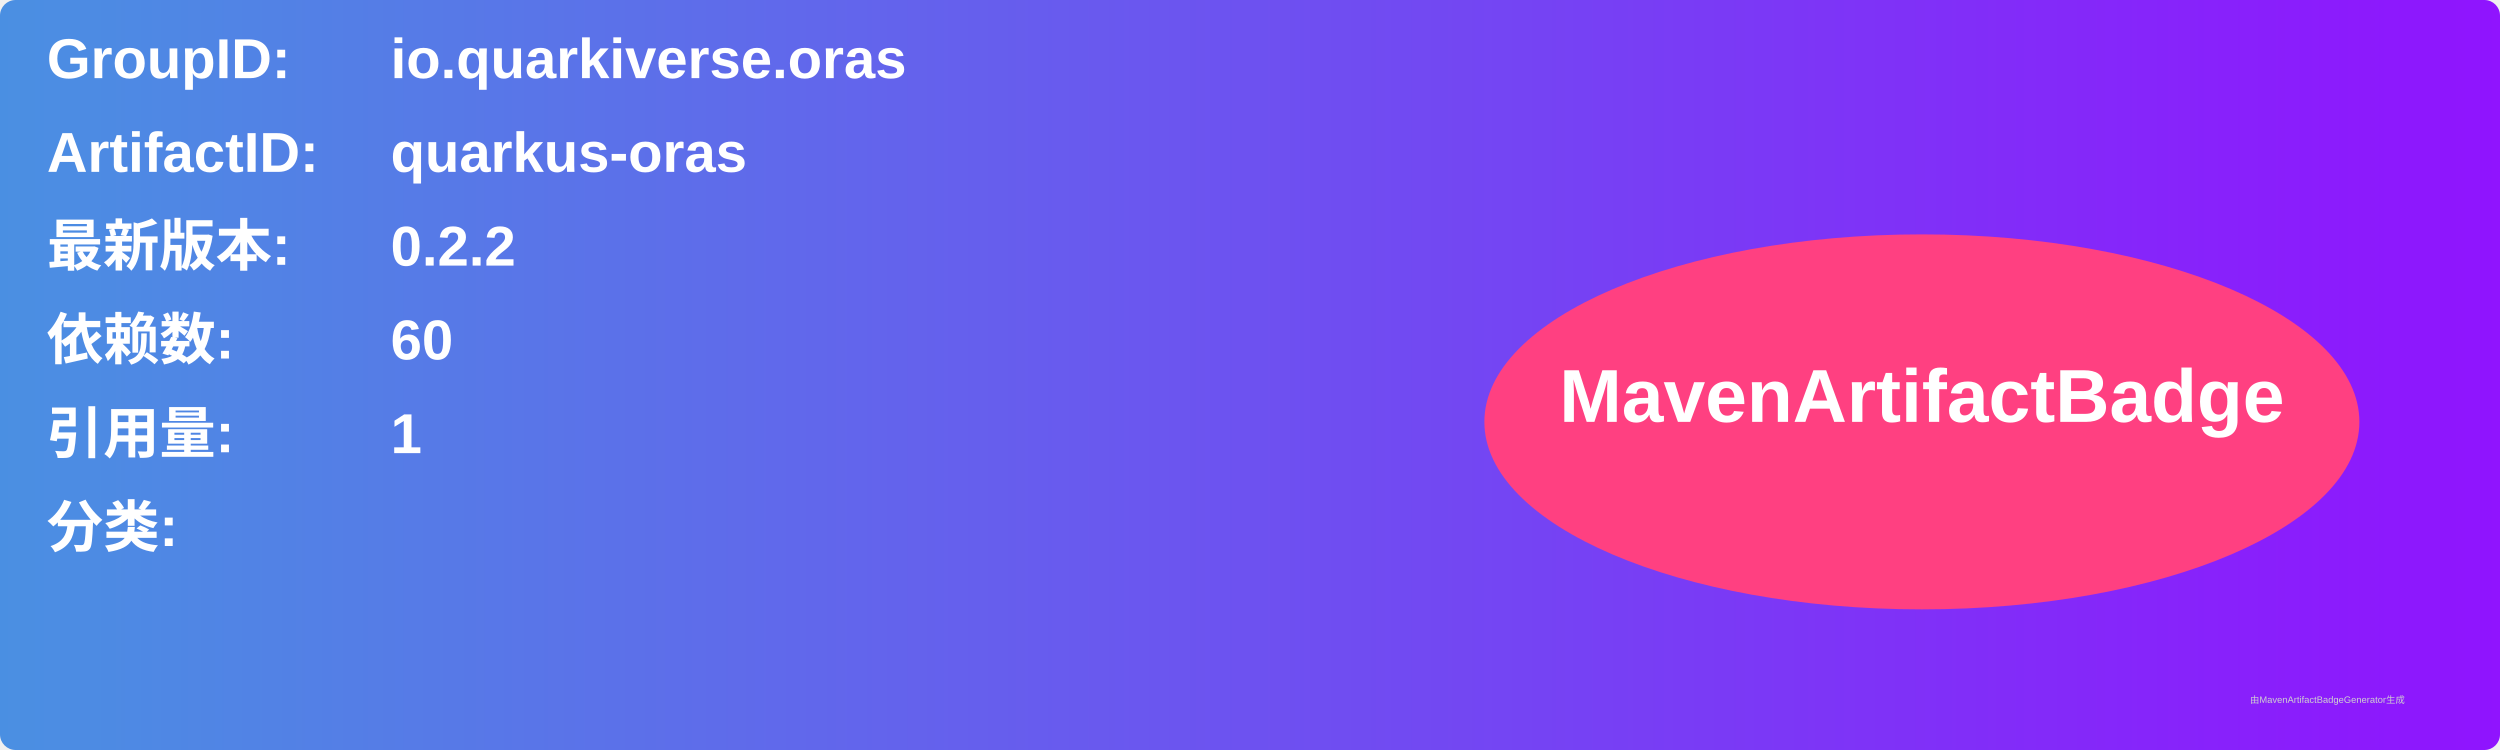
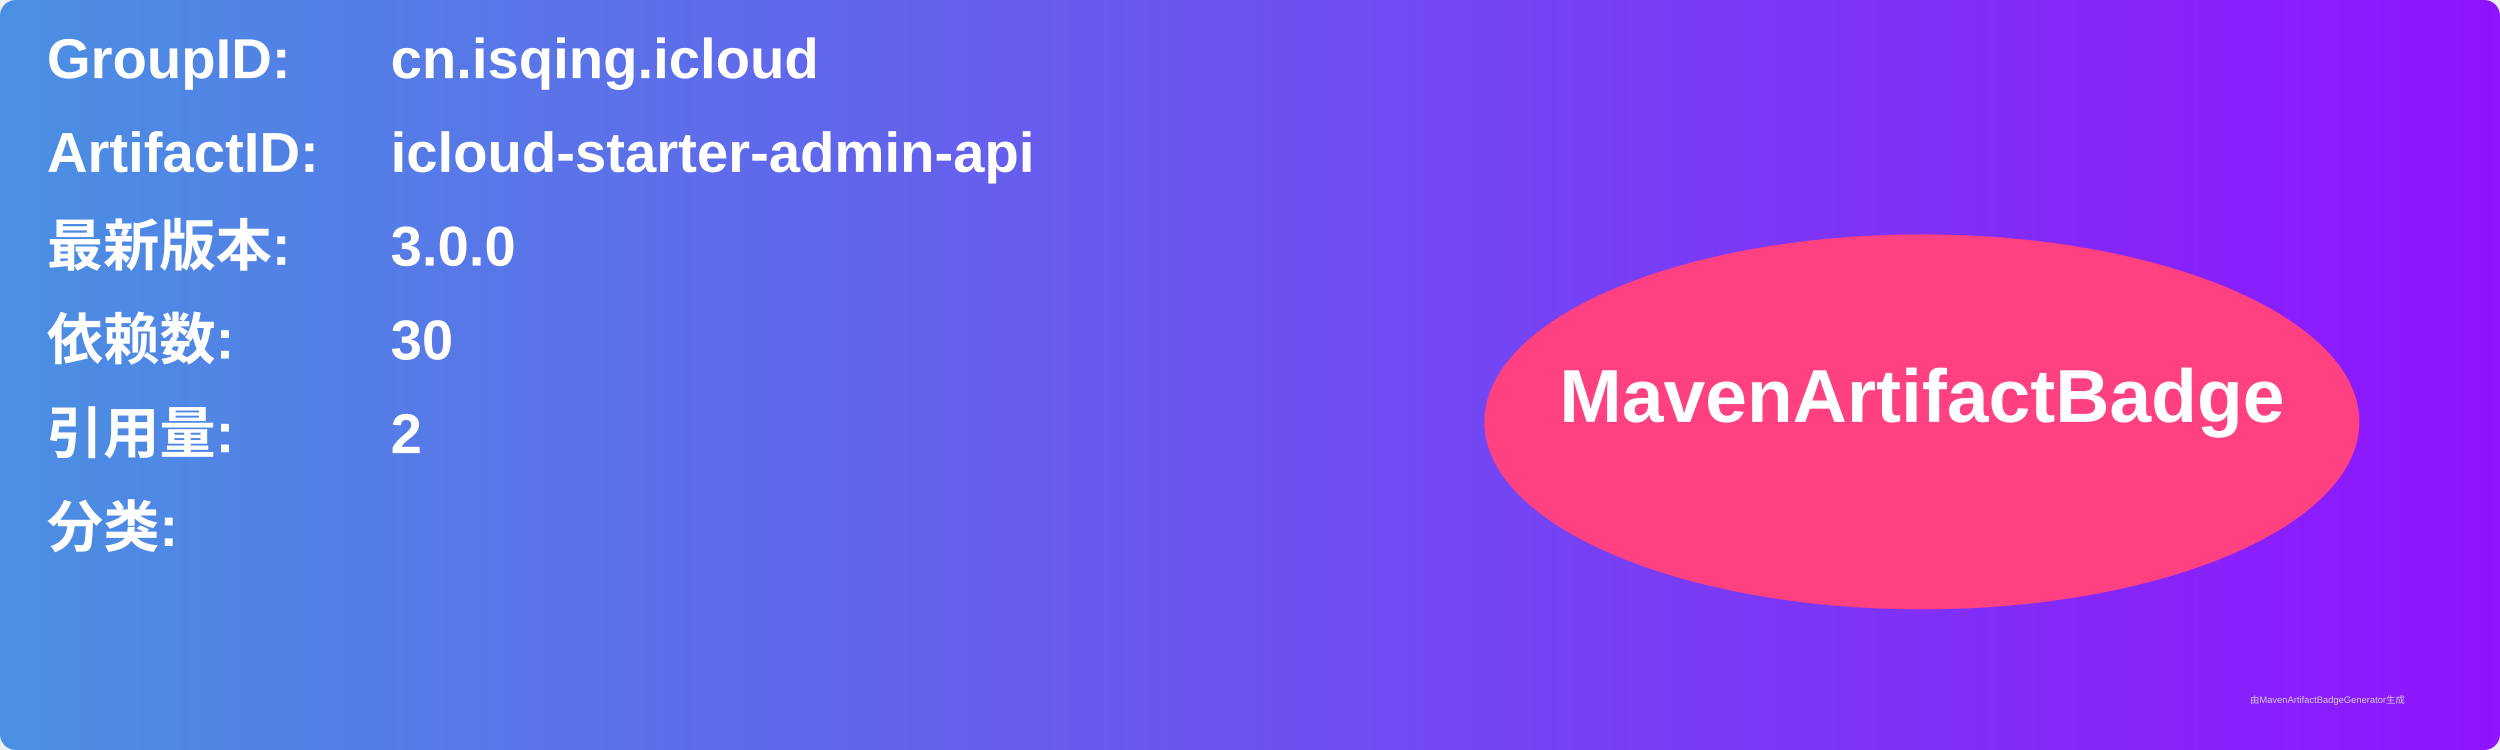
<svg xmlns="http://www.w3.org/2000/svg" width="800" height="240" viewBox="0 0 800 240">
  <linearGradient id="grad" x1="0%" y1="0%" x2="100%" y2="0%">
    <stop offset="0%" stop-color="#4a90e2" />
    <stop offset="100%" stop-color="#9013fe" />
  </linearGradient>
  <rect width="100%" height="100%" rx="5" ry="5" fill="url(#grad)" />
  <g transform="translate(15, 15)">
    <text x="0" y="10" font-family="Arial" font-size="18" fill="white" font-weight="bold" width="260">GroupID:</text>
-     <text x="110" y="10" font-family="Arial" font-size="18" fill="white" font-weight="bold" width="460">io.quarkiverse.oras</text>
+     <text x="110" y="10" font-family="Arial" font-size="18" fill="white" font-weight="bold" width="460">cn.isqing.icloud</text>
    <text x="0" y="40" font-family="Arial" font-size="18" fill="white" font-weight="bold" width="260">ArtifactID:</text>
-     <text x="110" y="40" font-family="Arial" font-size="18" fill="white" font-weight="bold" width="460">quarkus-oras</text>
+     <text x="110" y="40" font-family="Arial" font-size="18" fill="white" font-weight="bold" width="460">icloud-starter-admin-api</text>
    <text x="0" y="70" font-family="Arial" font-size="18" fill="white" font-weight="bold">最新版本:</text>
    <text x="110" y="70" font-family="Arial" font-size="18" fill="white" font-weight="bold">
-       <tspan font-weight="bold">0.2.2</tspan>
+       <tspan font-weight="bold">3.0.0</tspan>
    </text>
    <text x="0" y="100" font-family="Arial" font-size="18" fill="white" font-weight="bold">依赖数: </text>
    <text x="110" y="100" font-family="Arial" font-size="18" fill="white">
-       <tspan font-weight="bold">60</tspan>
+       <tspan font-weight="bold">30</tspan>
    </text>
    <text x="0" y="130" font-family="Arial" font-size="18" fill="white" font-weight="bold">引用量: </text>
    <text x="110" y="130" font-family="Arial" font-size="18" fill="white">
-       <tspan font-weight="bold">1</tspan>
+       <tspan font-weight="bold">2</tspan>
    </text>
    <text x="0" y="160" font-family="Arial" font-size="18" fill="white" font-weight="bold">分类:</text>
    <text x="10" y="190" font-family="Arial" font-size="10" fill="white">
      <tspan font-weight="bold" />
    </text>
    <ellipse cx="600" cy="120" rx="140" ry="60" fill="#ff4081" />
    <text x="600" y="120" text-anchor="middle" font-family="Arial" font-size="24" fill="white" font-weight="bold">MavenArtifactBadge</text>
  </g>
  <text x="720" y="225" font-family="Arial" font-size="3" fill="#d0d0d0">由MavenArtifactBadgeGenerator生成</text>
</svg>
